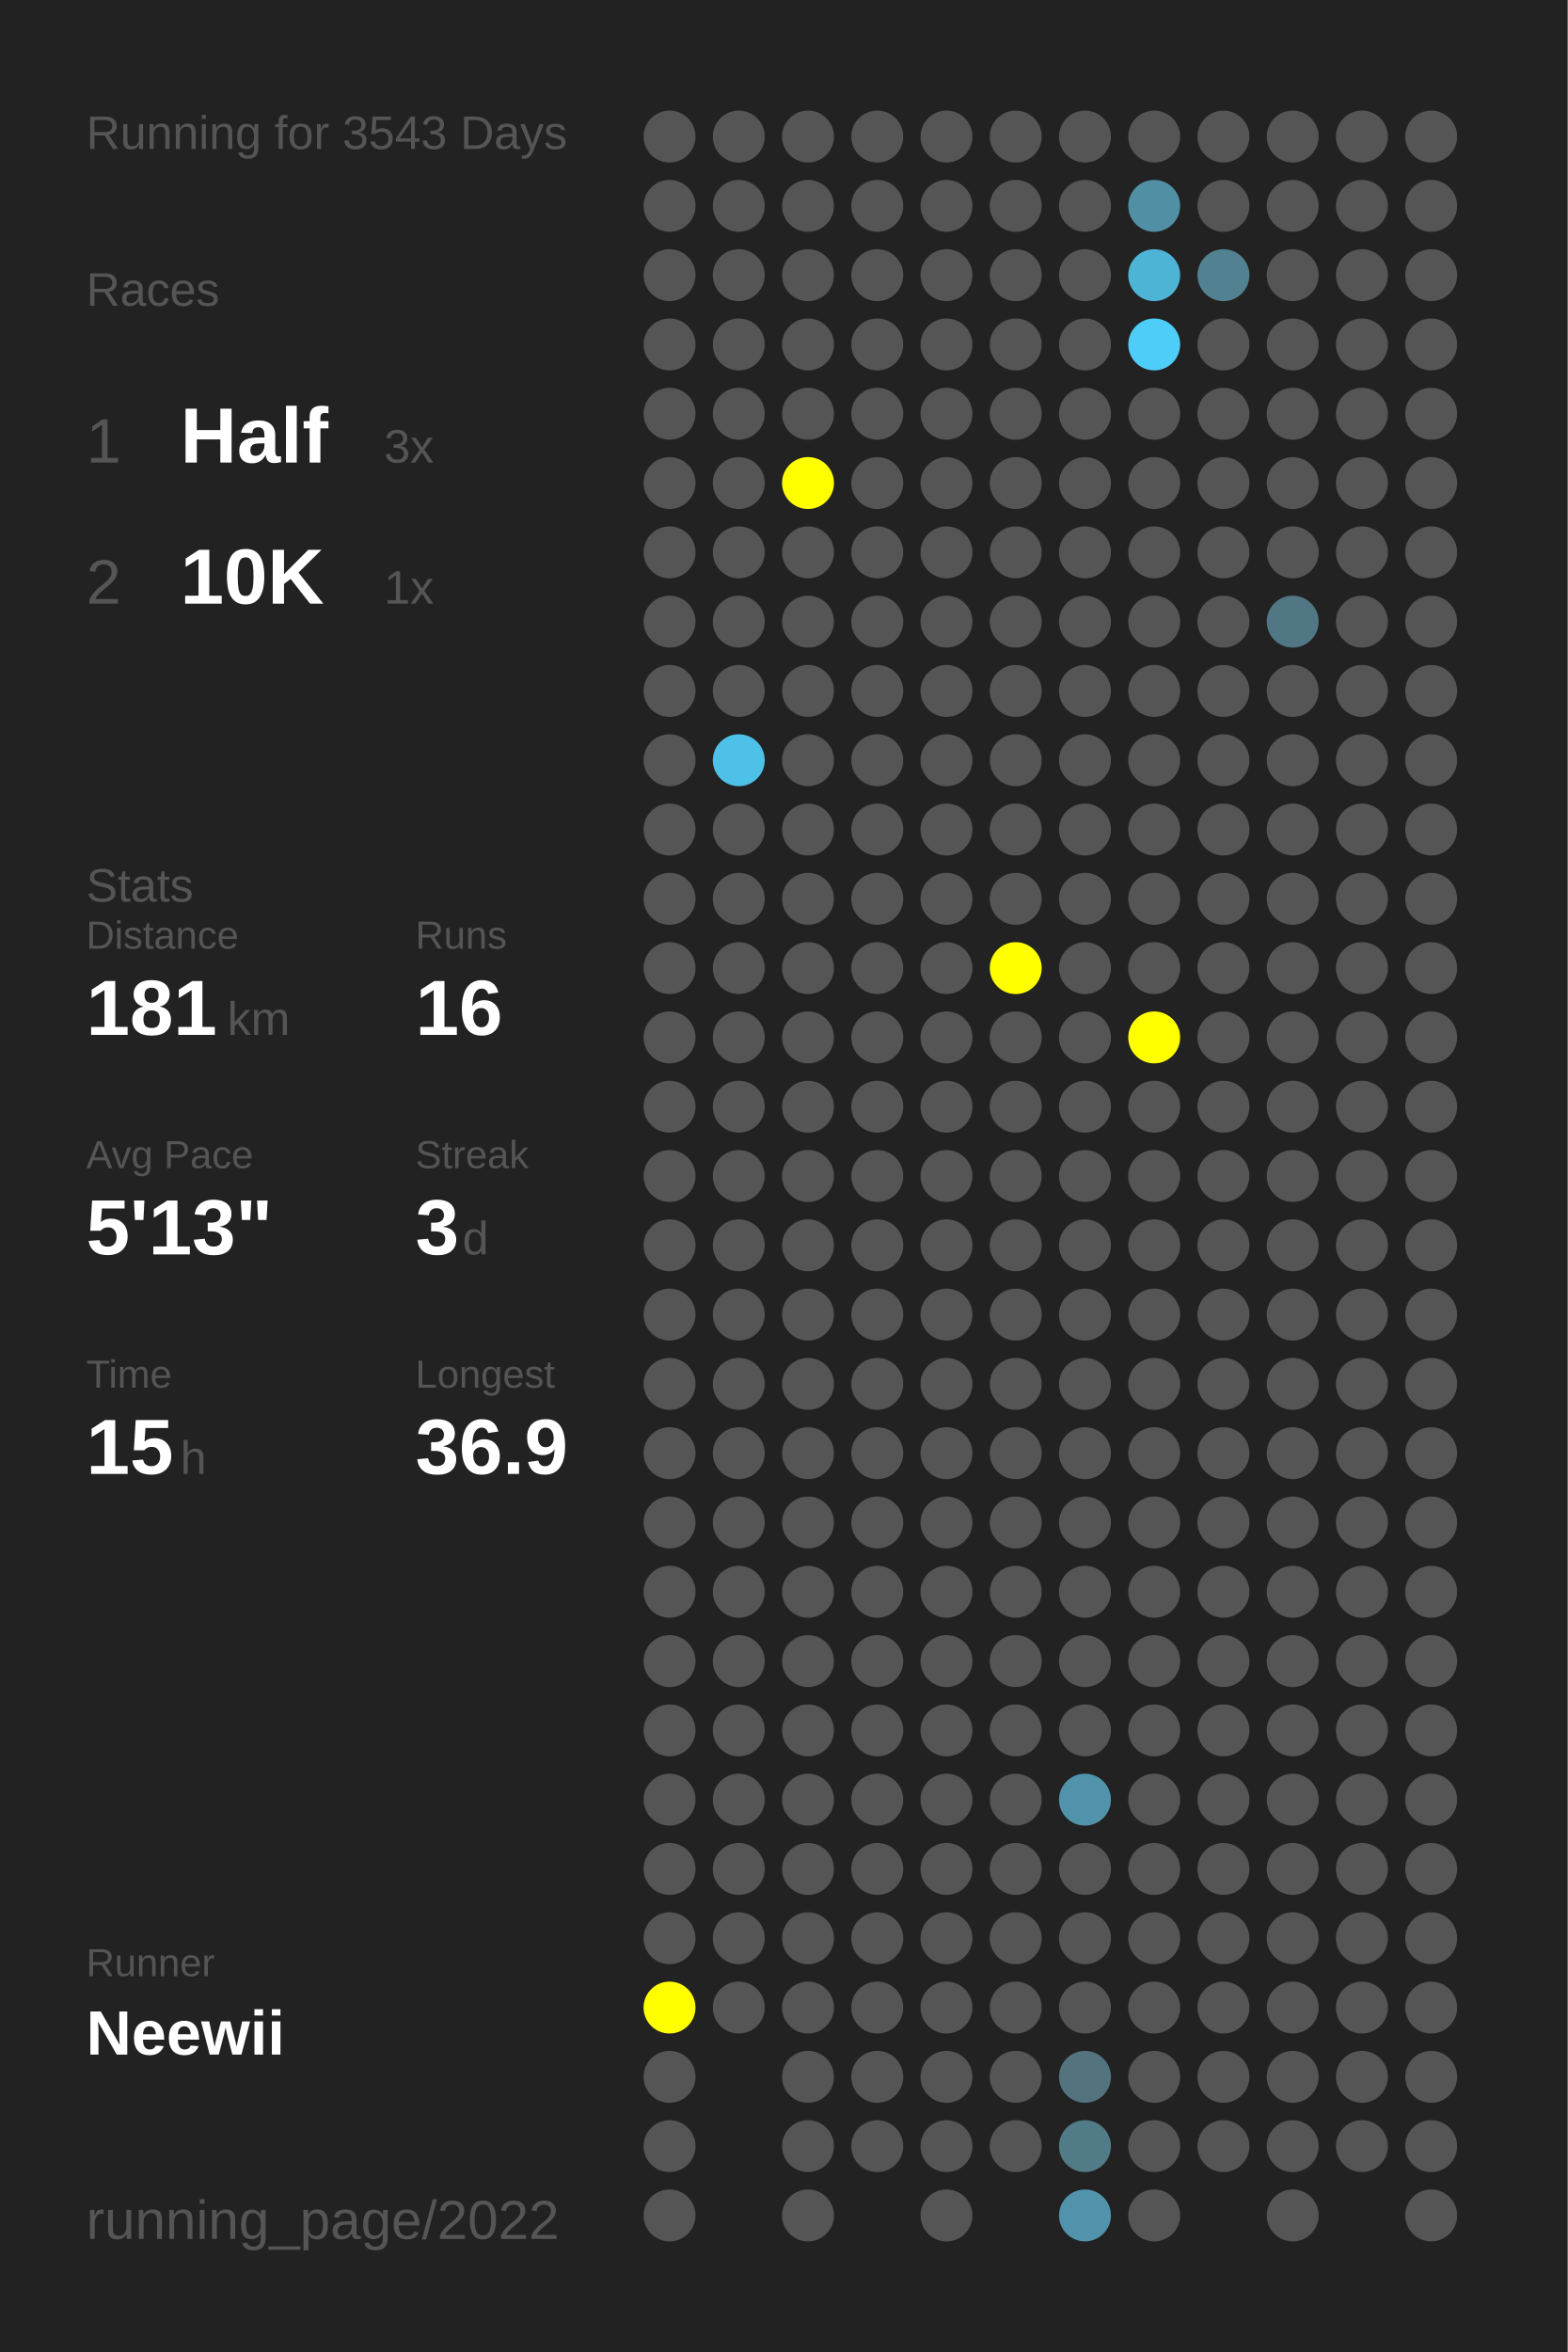
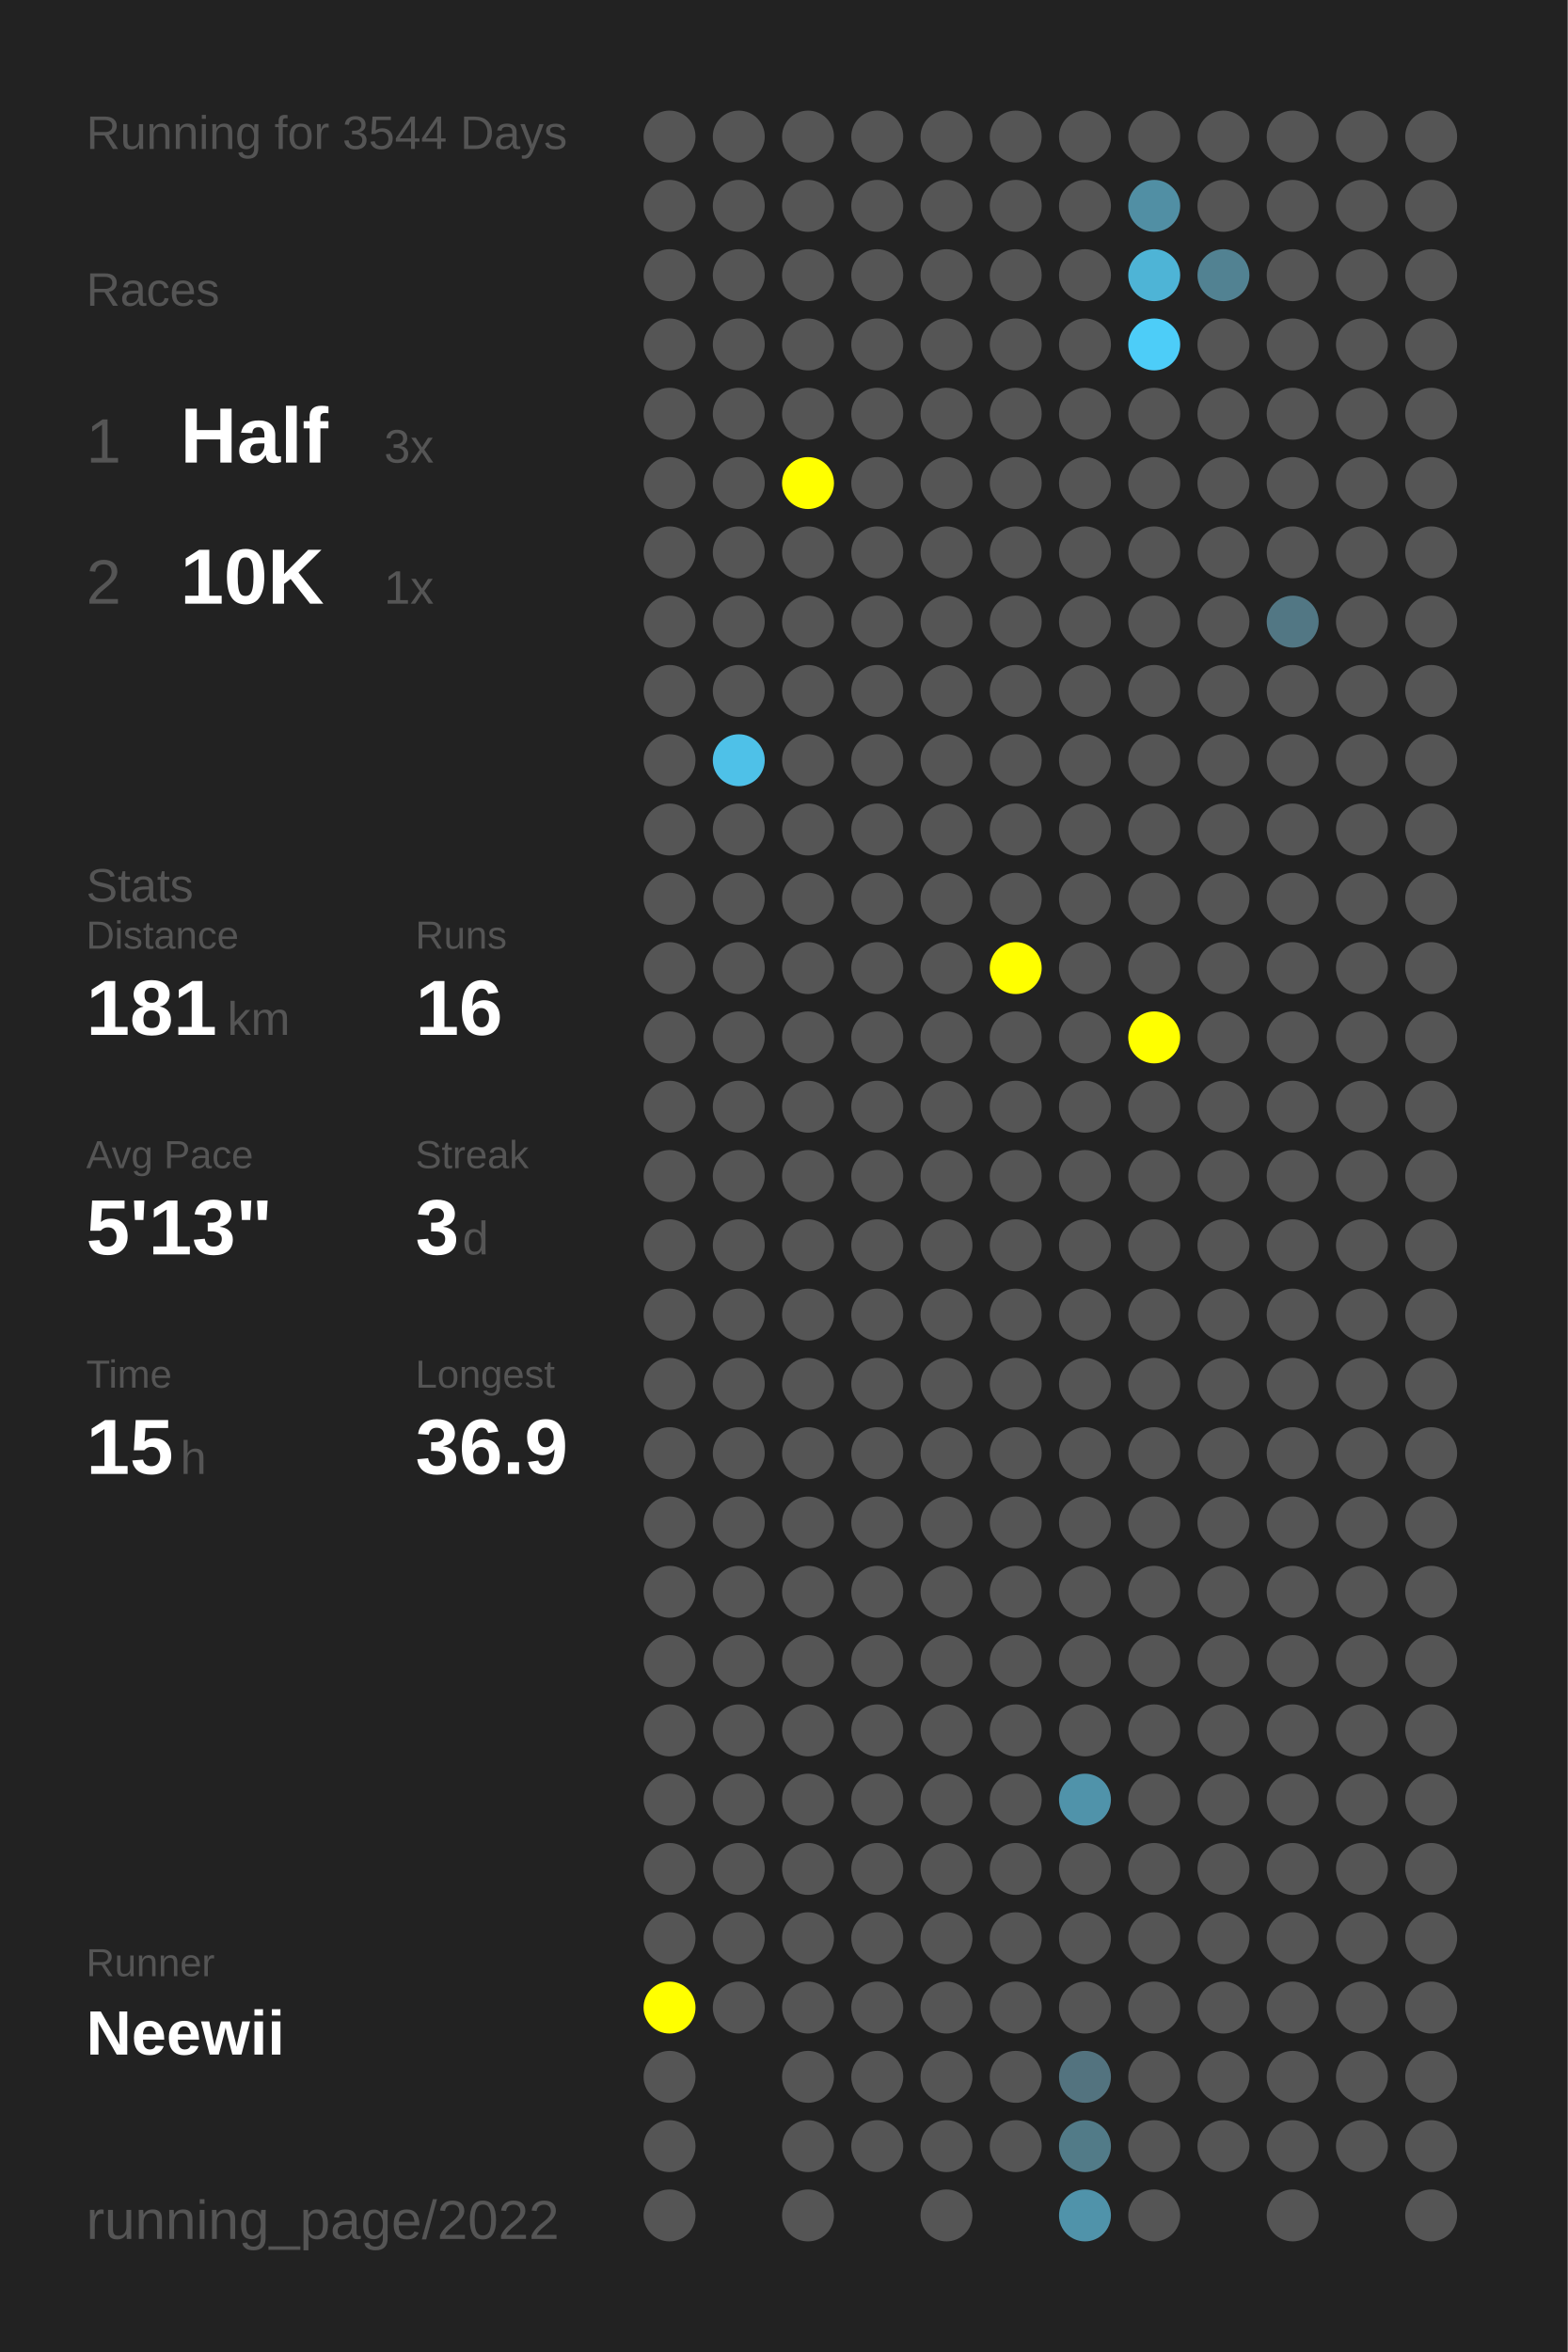
<svg xmlns="http://www.w3.org/2000/svg" baseProfile="full" height="300mm" version="1.1" viewBox="0,0,200,300" width="200mm">
  <defs />
  <rect fill="#222222" height="300" width="200" x="0" y="0" />
-   <text fill="#555555" style="font-size:6px; font-family:Arial;" x="11" y="19">Running for 3543 Days</text>
+   <text fill="#555555" style="font-size:6px; font-family:Arial;" x="11" y="19">Running for 3544 Days</text>
  <text fill="#555555" style="font-size:6px; font-family:Arial;" x="11" y="39">Races</text>
  <text fill="#555555" style="font-size:8px; font-family:Arial;" x="11" y="59">1</text>
  <text fill="#FFFFFF" style="font-size:10px; font-family:Arial; font-weight:bold;" x="23" y="59">Half</text>
  <text fill="#555555" style="font-size:6px; font-family:Arial;" x="49" y="59">3x</text>
  <text fill="#555555" style="font-size:8px; font-family:Arial;" x="11" y="77">2</text>
  <text fill="#FFFFFF" style="font-size:10px; font-family:Arial; font-weight:bold;" x="23" y="77">10K</text>
  <text fill="#555555" style="font-size:6px; font-family:Arial;" x="49" y="77">1x</text>
  <text fill="#555555" style="font-size:6px; font-family:Arial;" x="11" y="115">Stats</text>
  <text fill="#555555" style="font-size:5px; font-family:Arial;" x="11" y="121">Distance</text>
  <text fill="#FFFFFF" style="font-size:10px; font-family:Arial; font-weight:bold;" x="11" y="132">181</text>
  <text fill="#555555" style="font-size:6px; font-family:Arial;" x="29" y="132">km</text>
  <text fill="#555555" style="font-size:5px; font-family:Arial;" x="53" y="121">Runs</text>
  <text fill="#FFFFFF" style="font-size:10px; font-family:Arial; font-weight:bold;" x="53" y="132">16</text>
  <text fill="#555555" style="font-size:5px; font-family:Arial;" x="11" y="149">Avg Pace</text>
  <text fill="#FFFFFF" style="font-size:10px; font-family:Arial; font-weight:bold;" x="11" y="160">5'13"</text>
  <text fill="#555555" style="font-size:5px; font-family:Arial;" x="53" y="149">Streak</text>
  <text fill="#FFFFFF" style="font-size:10px; font-family:Arial; font-weight:bold;" x="53" y="160">3</text>
  <text fill="#555555" style="font-size:6px; font-family:Arial;" x="59" y="160">d</text>
  <text fill="#555555" style="font-size:5px; font-family:Arial;" x="11" y="177">Time</text>
  <text fill="#FFFFFF" style="font-size:10px; font-family:Arial; font-weight:bold;" x="11" y="188">15</text>
  <text fill="#555555" style="font-size:6px; font-family:Arial;" x="23" y="188">h</text>
  <text fill="#555555" style="font-size:5px; font-family:Arial;" x="53" y="177">Longest</text>
  <text fill="#FFFFFF" style="font-size:10px; font-family:Arial; font-weight:bold;" x="53" y="188">36.9</text>
  <text fill="#555555" style="font-size:5px; font-family:Arial;" x="11" y="252.065">Runner</text>
  <text fill="#FFFFFF" style="font-size:8px; font-family:Arial; font-weight:bold;" x="11" y="262.065">Neewii</text>
  <text fill="#555555" style="font-size:7px; font-family:Arial;" x="11" y="285.581">running_page/2022</text>
  <circle cx="85.417" cy="17.419" fill="#555555" r="3.312" />
  <circle cx="85.417" cy="26.258" fill="#555555" r="3.312" />
  <circle cx="85.417" cy="35.097" fill="#555555" r="3.312" />
  <circle cx="85.417" cy="43.935" fill="#555555" r="3.312" />
  <circle cx="85.417" cy="52.774" fill="#555555" r="3.312" />
  <circle cx="85.417" cy="61.613" fill="#555555" r="3.312" />
  <circle cx="85.417" cy="70.452" fill="#555555" r="3.312" />
  <circle cx="85.417" cy="79.29" fill="#555555" r="3.312" />
  <circle cx="85.417" cy="88.129" fill="#555555" r="3.312" />
  <circle cx="85.417" cy="96.968" fill="#555555" r="3.312" />
  <circle cx="85.417" cy="105.806" fill="#555555" r="3.312" />
  <circle cx="85.417" cy="114.645" fill="#555555" r="3.312" />
  <circle cx="85.417" cy="123.484" fill="#555555" r="3.312" />
  <circle cx="85.417" cy="132.323" fill="#555555" r="3.312" />
  <circle cx="85.417" cy="141.161" fill="#555555" r="3.312" />
  <circle cx="85.417" cy="150" fill="#555555" r="3.312" />
  <circle cx="85.417" cy="158.839" fill="#555555" r="3.312" />
  <circle cx="85.417" cy="167.677" fill="#555555" r="3.312" />
  <circle cx="85.417" cy="176.516" fill="#555555" r="3.312" />
  <circle cx="85.417" cy="185.355" fill="#555555" r="3.312" />
  <circle cx="85.417" cy="194.194" fill="#555555" r="3.312" />
  <circle cx="85.417" cy="203.032" fill="#555555" r="3.312" />
  <circle cx="85.417" cy="211.871" fill="#555555" r="3.312" />
  <circle cx="85.417" cy="220.71" fill="#555555" r="3.312" />
  <circle cx="85.417" cy="229.548" fill="#555555" r="3.312" />
  <circle cx="85.417" cy="238.387" fill="#555555" r="3.312" />
  <circle cx="85.417" cy="247.226" fill="#555555" r="3.312" />
  <circle cx="85.417" cy="256.065" fill="#FFFF00" r="3.312" />
  <circle cx="85.417" cy="264.903" fill="#555555" r="3.312" />
  <circle cx="85.417" cy="273.742" fill="#555555" r="3.312" />
  <circle cx="85.417" cy="282.581" fill="#555555" r="3.312" />
  <circle cx="94.25" cy="17.419" fill="#555555" r="3.312" />
  <circle cx="94.25" cy="26.258" fill="#555555" r="3.312" />
  <circle cx="94.25" cy="35.097" fill="#555555" r="3.312" />
  <circle cx="94.25" cy="43.935" fill="#555555" r="3.312" />
  <circle cx="94.25" cy="52.774" fill="#555555" r="3.312" />
  <circle cx="94.25" cy="61.613" fill="#555555" r="3.312" />
  <circle cx="94.25" cy="70.452" fill="#555555" r="3.312" />
  <circle cx="94.25" cy="79.29" fill="#555555" r="3.312" />
  <circle cx="94.25" cy="88.129" fill="#555555" r="3.312" />
  <circle cx="94.25" cy="96.968" fill="#4ec1e8" r="3.312" />
  <circle cx="94.25" cy="105.806" fill="#555555" r="3.312" />
  <circle cx="94.25" cy="114.645" fill="#555555" r="3.312" />
  <circle cx="94.25" cy="123.484" fill="#555555" r="3.312" />
  <circle cx="94.25" cy="132.323" fill="#555555" r="3.312" />
  <circle cx="94.25" cy="141.161" fill="#555555" r="3.312" />
  <circle cx="94.25" cy="150" fill="#555555" r="3.312" />
  <circle cx="94.25" cy="158.839" fill="#555555" r="3.312" />
  <circle cx="94.25" cy="167.677" fill="#555555" r="3.312" />
  <circle cx="94.25" cy="176.516" fill="#555555" r="3.312" />
  <circle cx="94.25" cy="185.355" fill="#555555" r="3.312" />
  <circle cx="94.25" cy="194.194" fill="#555555" r="3.312" />
  <circle cx="94.25" cy="203.032" fill="#555555" r="3.312" />
  <circle cx="94.25" cy="211.871" fill="#555555" r="3.312" />
  <circle cx="94.25" cy="220.71" fill="#555555" r="3.312" />
  <circle cx="94.25" cy="229.548" fill="#555555" r="3.312" />
  <circle cx="94.25" cy="238.387" fill="#555555" r="3.312" />
  <circle cx="94.25" cy="247.226" fill="#555555" r="3.312" />
  <circle cx="94.25" cy="256.065" fill="#555555" r="3.312" />
  <circle cx="103.083" cy="17.419" fill="#555555" r="3.312" />
  <circle cx="103.083" cy="26.258" fill="#555555" r="3.312" />
  <circle cx="103.083" cy="35.097" fill="#555555" r="3.312" />
  <circle cx="103.083" cy="43.935" fill="#555555" r="3.312" />
  <circle cx="103.083" cy="52.774" fill="#555555" r="3.312" />
  <circle cx="103.083" cy="61.613" fill="#FFFF00" r="3.312" />
  <circle cx="103.083" cy="70.452" fill="#555555" r="3.312" />
  <circle cx="103.083" cy="79.29" fill="#555555" r="3.312" />
  <circle cx="103.083" cy="88.129" fill="#555555" r="3.312" />
  <circle cx="103.083" cy="96.968" fill="#555555" r="3.312" />
  <circle cx="103.083" cy="105.806" fill="#555555" r="3.312" />
  <circle cx="103.083" cy="114.645" fill="#555555" r="3.312" />
  <circle cx="103.083" cy="123.484" fill="#555555" r="3.312" />
  <circle cx="103.083" cy="132.323" fill="#555555" r="3.312" />
  <circle cx="103.083" cy="141.161" fill="#555555" r="3.312" />
  <circle cx="103.083" cy="150" fill="#555555" r="3.312" />
  <circle cx="103.083" cy="158.839" fill="#555555" r="3.312" />
  <circle cx="103.083" cy="167.677" fill="#555555" r="3.312" />
  <circle cx="103.083" cy="176.516" fill="#555555" r="3.312" />
  <circle cx="103.083" cy="185.355" fill="#555555" r="3.312" />
  <circle cx="103.083" cy="194.194" fill="#555555" r="3.312" />
  <circle cx="103.083" cy="203.032" fill="#555555" r="3.312" />
  <circle cx="103.083" cy="211.871" fill="#555555" r="3.312" />
  <circle cx="103.083" cy="220.71" fill="#555555" r="3.312" />
  <circle cx="103.083" cy="229.548" fill="#555555" r="3.312" />
  <circle cx="103.083" cy="238.387" fill="#555555" r="3.312" />
  <circle cx="103.083" cy="247.226" fill="#555555" r="3.312" />
  <circle cx="103.083" cy="256.065" fill="#555555" r="3.312" />
  <circle cx="103.083" cy="264.903" fill="#555555" r="3.312" />
  <circle cx="103.083" cy="273.742" fill="#555555" r="3.312" />
  <circle cx="103.083" cy="282.581" fill="#555555" r="3.312" />
  <circle cx="111.917" cy="17.419" fill="#555555" r="3.312" />
  <circle cx="111.917" cy="26.258" fill="#555555" r="3.312" />
  <circle cx="111.917" cy="35.097" fill="#555555" r="3.312" />
  <circle cx="111.917" cy="43.935" fill="#555555" r="3.312" />
  <circle cx="111.917" cy="52.774" fill="#555555" r="3.312" />
  <circle cx="111.917" cy="61.613" fill="#555555" r="3.312" />
  <circle cx="111.917" cy="70.452" fill="#555555" r="3.312" />
  <circle cx="111.917" cy="79.29" fill="#555555" r="3.312" />
  <circle cx="111.917" cy="88.129" fill="#555555" r="3.312" />
  <circle cx="111.917" cy="96.968" fill="#555555" r="3.312" />
  <circle cx="111.917" cy="105.806" fill="#555555" r="3.312" />
  <circle cx="111.917" cy="114.645" fill="#555555" r="3.312" />
  <circle cx="111.917" cy="123.484" fill="#555555" r="3.312" />
  <circle cx="111.917" cy="132.323" fill="#555555" r="3.312" />
  <circle cx="111.917" cy="141.161" fill="#555555" r="3.312" />
  <circle cx="111.917" cy="150" fill="#555555" r="3.312" />
  <circle cx="111.917" cy="158.839" fill="#555555" r="3.312" />
  <circle cx="111.917" cy="167.677" fill="#555555" r="3.312" />
  <circle cx="111.917" cy="176.516" fill="#555555" r="3.312" />
  <circle cx="111.917" cy="185.355" fill="#555555" r="3.312" />
  <circle cx="111.917" cy="194.194" fill="#555555" r="3.312" />
  <circle cx="111.917" cy="203.032" fill="#555555" r="3.312" />
  <circle cx="111.917" cy="211.871" fill="#555555" r="3.312" />
  <circle cx="111.917" cy="220.71" fill="#555555" r="3.312" />
  <circle cx="111.917" cy="229.548" fill="#555555" r="3.312" />
  <circle cx="111.917" cy="238.387" fill="#555555" r="3.312" />
  <circle cx="111.917" cy="247.226" fill="#555555" r="3.312" />
  <circle cx="111.917" cy="256.065" fill="#555555" r="3.312" />
  <circle cx="111.917" cy="264.903" fill="#555555" r="3.312" />
  <circle cx="111.917" cy="273.742" fill="#555555" r="3.312" />
  <circle cx="120.75" cy="17.419" fill="#555555" r="3.312" />
  <circle cx="120.75" cy="26.258" fill="#555555" r="3.312" />
  <circle cx="120.75" cy="35.097" fill="#555555" r="3.312" />
  <circle cx="120.75" cy="43.935" fill="#555555" r="3.312" />
  <circle cx="120.75" cy="52.774" fill="#555555" r="3.312" />
  <circle cx="120.75" cy="61.613" fill="#555555" r="3.312" />
  <circle cx="120.75" cy="70.452" fill="#555555" r="3.312" />
  <circle cx="120.75" cy="79.29" fill="#555555" r="3.312" />
  <circle cx="120.75" cy="88.129" fill="#555555" r="3.312" />
  <circle cx="120.75" cy="96.968" fill="#555555" r="3.312" />
  <circle cx="120.75" cy="105.806" fill="#555555" r="3.312" />
  <circle cx="120.75" cy="114.645" fill="#555555" r="3.312" />
  <circle cx="120.75" cy="123.484" fill="#555555" r="3.312" />
  <circle cx="120.75" cy="132.323" fill="#555555" r="3.312" />
  <circle cx="120.75" cy="141.161" fill="#555555" r="3.312" />
  <circle cx="120.75" cy="150" fill="#555555" r="3.312" />
  <circle cx="120.75" cy="158.839" fill="#555555" r="3.312" />
  <circle cx="120.75" cy="167.677" fill="#555555" r="3.312" />
  <circle cx="120.75" cy="176.516" fill="#555555" r="3.312" />
  <circle cx="120.75" cy="185.355" fill="#555555" r="3.312" />
  <circle cx="120.75" cy="194.194" fill="#555555" r="3.312" />
  <circle cx="120.75" cy="203.032" fill="#555555" r="3.312" />
  <circle cx="120.75" cy="211.871" fill="#555555" r="3.312" />
  <circle cx="120.75" cy="220.71" fill="#555555" r="3.312" />
  <circle cx="120.75" cy="229.548" fill="#555555" r="3.312" />
  <circle cx="120.75" cy="238.387" fill="#555555" r="3.312" />
  <circle cx="120.75" cy="247.226" fill="#555555" r="3.312" />
  <circle cx="120.75" cy="256.065" fill="#555555" r="3.312" />
  <circle cx="120.75" cy="264.903" fill="#555555" r="3.312" />
  <circle cx="120.75" cy="273.742" fill="#555555" r="3.312" />
  <circle cx="120.75" cy="282.581" fill="#555555" r="3.312" />
  <circle cx="129.583" cy="17.419" fill="#555555" r="3.312" />
  <circle cx="129.583" cy="26.258" fill="#555555" r="3.312" />
  <circle cx="129.583" cy="35.097" fill="#555555" r="3.312" />
  <circle cx="129.583" cy="43.935" fill="#555555" r="3.312" />
  <circle cx="129.583" cy="52.774" fill="#555555" r="3.312" />
  <circle cx="129.583" cy="61.613" fill="#555555" r="3.312" />
  <circle cx="129.583" cy="70.452" fill="#555555" r="3.312" />
  <circle cx="129.583" cy="79.29" fill="#555555" r="3.312" />
  <circle cx="129.583" cy="88.129" fill="#555555" r="3.312" />
  <circle cx="129.583" cy="96.968" fill="#555555" r="3.312" />
  <circle cx="129.583" cy="105.806" fill="#555555" r="3.312" />
  <circle cx="129.583" cy="114.645" fill="#555555" r="3.312" />
  <circle cx="129.583" cy="123.484" fill="#FFFF00" r="3.312" />
  <circle cx="129.583" cy="132.323" fill="#555555" r="3.312" />
  <circle cx="129.583" cy="141.161" fill="#555555" r="3.312" />
  <circle cx="129.583" cy="150" fill="#555555" r="3.312" />
  <circle cx="129.583" cy="158.839" fill="#555555" r="3.312" />
  <circle cx="129.583" cy="167.677" fill="#555555" r="3.312" />
  <circle cx="129.583" cy="176.516" fill="#555555" r="3.312" />
  <circle cx="129.583" cy="185.355" fill="#555555" r="3.312" />
  <circle cx="129.583" cy="194.194" fill="#555555" r="3.312" />
  <circle cx="129.583" cy="203.032" fill="#555555" r="3.312" />
  <circle cx="129.583" cy="211.871" fill="#555555" r="3.312" />
  <circle cx="129.583" cy="220.71" fill="#555555" r="3.312" />
  <circle cx="129.583" cy="229.548" fill="#555555" r="3.312" />
  <circle cx="129.583" cy="238.387" fill="#555555" r="3.312" />
  <circle cx="129.583" cy="247.226" fill="#555555" r="3.312" />
  <circle cx="129.583" cy="256.065" fill="#555555" r="3.312" />
  <circle cx="129.583" cy="264.903" fill="#555555" r="3.312" />
  <circle cx="129.583" cy="273.742" fill="#555555" r="3.312" />
  <circle cx="138.417" cy="17.419" fill="#555555" r="3.312" />
  <circle cx="138.417" cy="26.258" fill="#555555" r="3.312" />
  <circle cx="138.417" cy="35.097" fill="#555555" r="3.312" />
  <circle cx="138.417" cy="43.935" fill="#555555" r="3.312" />
  <circle cx="138.417" cy="52.774" fill="#555555" r="3.312" />
  <circle cx="138.417" cy="61.613" fill="#555555" r="3.312" />
  <circle cx="138.417" cy="70.452" fill="#555555" r="3.312" />
  <circle cx="138.417" cy="79.29" fill="#555555" r="3.312" />
  <circle cx="138.417" cy="88.129" fill="#555555" r="3.312" />
  <circle cx="138.417" cy="96.968" fill="#555555" r="3.312" />
  <circle cx="138.417" cy="105.806" fill="#555555" r="3.312" />
  <circle cx="138.417" cy="114.645" fill="#555555" r="3.312" />
  <circle cx="138.417" cy="123.484" fill="#555555" r="3.312" />
  <circle cx="138.417" cy="132.323" fill="#555555" r="3.312" />
  <circle cx="138.417" cy="141.161" fill="#555555" r="3.312" />
  <circle cx="138.417" cy="150" fill="#555555" r="3.312" />
  <circle cx="138.417" cy="158.839" fill="#555555" r="3.312" />
  <circle cx="138.417" cy="167.677" fill="#555555" r="3.312" />
  <circle cx="138.417" cy="176.516" fill="#555555" r="3.312" />
  <circle cx="138.417" cy="185.355" fill="#555555" r="3.312" />
  <circle cx="138.417" cy="194.194" fill="#555555" r="3.312" />
  <circle cx="138.417" cy="203.032" fill="#555555" r="3.312" />
  <circle cx="138.417" cy="211.871" fill="#555555" r="3.312" />
  <circle cx="138.417" cy="220.71" fill="#555555" r="3.312" />
  <circle cx="138.417" cy="229.548" fill="#5093aa" r="3.312" />
  <circle cx="138.417" cy="238.387" fill="#555555" r="3.312" />
  <circle cx="138.417" cy="247.226" fill="#555555" r="3.312" />
  <circle cx="138.417" cy="256.065" fill="#555555" r="3.312" />
  <circle cx="138.417" cy="264.903" fill="#53737f" r="3.312" />
  <circle cx="138.417" cy="273.742" fill="#527b88" r="3.312" />
  <circle cx="138.417" cy="282.581" fill="#5093aa" r="3.312" />
  <circle cx="147.25" cy="17.419" fill="#555555" r="3.312" />
  <circle cx="147.25" cy="26.258" fill="#518fa4" r="3.312" />
  <circle cx="147.25" cy="35.097" fill="#4eb4d6" r="3.312" />
  <circle cx="147.25" cy="43.935" fill="#4dcdf8" r="3.312" />
  <circle cx="147.25" cy="52.774" fill="#555555" r="3.312" />
  <circle cx="147.25" cy="61.613" fill="#555555" r="3.312" />
  <circle cx="147.25" cy="70.452" fill="#555555" r="3.312" />
  <circle cx="147.25" cy="79.29" fill="#555555" r="3.312" />
  <circle cx="147.25" cy="88.129" fill="#555555" r="3.312" />
  <circle cx="147.25" cy="96.968" fill="#555555" r="3.312" />
  <circle cx="147.25" cy="105.806" fill="#555555" r="3.312" />
  <circle cx="147.25" cy="114.645" fill="#555555" r="3.312" />
  <circle cx="147.25" cy="123.484" fill="#555555" r="3.312" />
  <circle cx="147.25" cy="132.323" fill="#FFFF00" r="3.312" />
  <circle cx="147.25" cy="141.161" fill="#555555" r="3.312" />
  <circle cx="147.25" cy="150" fill="#555555" r="3.312" />
  <circle cx="147.25" cy="158.839" fill="#555555" r="3.312" />
  <circle cx="147.25" cy="167.677" fill="#555555" r="3.312" />
  <circle cx="147.25" cy="176.516" fill="#555555" r="3.312" />
  <circle cx="147.25" cy="185.355" fill="#555555" r="3.312" />
  <circle cx="147.25" cy="194.194" fill="#555555" r="3.312" />
  <circle cx="147.25" cy="203.032" fill="#555555" r="3.312" />
  <circle cx="147.25" cy="211.871" fill="#555555" r="3.312" />
  <circle cx="147.25" cy="220.71" fill="#555555" r="3.312" />
  <circle cx="147.25" cy="229.548" fill="#555555" r="3.312" />
  <circle cx="147.25" cy="238.387" fill="#555555" r="3.312" />
  <circle cx="147.25" cy="247.226" fill="#555555" r="3.312" />
  <circle cx="147.25" cy="256.065" fill="#555555" r="3.312" />
  <circle cx="147.25" cy="264.903" fill="#555555" r="3.312" />
  <circle cx="147.25" cy="273.742" fill="#555555" r="3.312" />
  <circle cx="147.25" cy="282.581" fill="#555555" r="3.312" />
  <circle cx="156.083" cy="17.419" fill="#555555" r="3.312" />
  <circle cx="156.083" cy="26.258" fill="#555555" r="3.312" />
  <circle cx="156.083" cy="35.097" fill="#528292" r="3.312" />
  <circle cx="156.083" cy="43.935" fill="#555555" r="3.312" />
  <circle cx="156.083" cy="52.774" fill="#555555" r="3.312" />
  <circle cx="156.083" cy="61.613" fill="#555555" r="3.312" />
  <circle cx="156.083" cy="70.452" fill="#555555" r="3.312" />
  <circle cx="156.083" cy="79.29" fill="#555555" r="3.312" />
  <circle cx="156.083" cy="88.129" fill="#555555" r="3.312" />
  <circle cx="156.083" cy="96.968" fill="#555555" r="3.312" />
  <circle cx="156.083" cy="105.806" fill="#555555" r="3.312" />
  <circle cx="156.083" cy="114.645" fill="#555555" r="3.312" />
  <circle cx="156.083" cy="123.484" fill="#555555" r="3.312" />
  <circle cx="156.083" cy="132.323" fill="#555555" r="3.312" />
  <circle cx="156.083" cy="141.161" fill="#555555" r="3.312" />
  <circle cx="156.083" cy="150" fill="#555555" r="3.312" />
  <circle cx="156.083" cy="158.839" fill="#555555" r="3.312" />
  <circle cx="156.083" cy="167.677" fill="#555555" r="3.312" />
  <circle cx="156.083" cy="176.516" fill="#555555" r="3.312" />
  <circle cx="156.083" cy="185.355" fill="#555555" r="3.312" />
  <circle cx="156.083" cy="194.194" fill="#555555" r="3.312" />
  <circle cx="156.083" cy="203.032" fill="#555555" r="3.312" />
  <circle cx="156.083" cy="211.871" fill="#555555" r="3.312" />
  <circle cx="156.083" cy="220.71" fill="#555555" r="3.312" />
  <circle cx="156.083" cy="229.548" fill="#555555" r="3.312" />
  <circle cx="156.083" cy="238.387" fill="#555555" r="3.312" />
  <circle cx="156.083" cy="247.226" fill="#555555" r="3.312" />
  <circle cx="156.083" cy="256.065" fill="#555555" r="3.312" />
  <circle cx="156.083" cy="264.903" fill="#555555" r="3.312" />
  <circle cx="156.083" cy="273.742" fill="#555555" r="3.312" />
  <circle cx="164.917" cy="17.419" fill="#555555" r="3.312" />
  <circle cx="164.917" cy="26.258" fill="#555555" r="3.312" />
  <circle cx="164.917" cy="35.097" fill="#555555" r="3.312" />
  <circle cx="164.917" cy="43.935" fill="#555555" r="3.312" />
  <circle cx="164.917" cy="52.774" fill="#555555" r="3.312" />
  <circle cx="164.917" cy="61.613" fill="#555555" r="3.312" />
  <circle cx="164.917" cy="70.452" fill="#555555" r="3.312" />
  <circle cx="164.917" cy="79.29" fill="#527784" r="3.312" />
  <circle cx="164.917" cy="88.129" fill="#555555" r="3.312" />
  <circle cx="164.917" cy="96.968" fill="#555555" r="3.312" />
  <circle cx="164.917" cy="105.806" fill="#555555" r="3.312" />
  <circle cx="164.917" cy="114.645" fill="#555555" r="3.312" />
  <circle cx="164.917" cy="123.484" fill="#555555" r="3.312" />
  <circle cx="164.917" cy="132.323" fill="#555555" r="3.312" />
  <circle cx="164.917" cy="141.161" fill="#555555" r="3.312" />
  <circle cx="164.917" cy="150" fill="#555555" r="3.312" />
  <circle cx="164.917" cy="158.839" fill="#555555" r="3.312" />
  <circle cx="164.917" cy="167.677" fill="#555555" r="3.312" />
  <circle cx="164.917" cy="176.516" fill="#555555" r="3.312" />
  <circle cx="164.917" cy="185.355" fill="#555555" r="3.312" />
  <circle cx="164.917" cy="194.194" fill="#555555" r="3.312" />
  <circle cx="164.917" cy="203.032" fill="#555555" r="3.312" />
  <circle cx="164.917" cy="211.871" fill="#555555" r="3.312" />
  <circle cx="164.917" cy="220.71" fill="#555555" r="3.312" />
  <circle cx="164.917" cy="229.548" fill="#555555" r="3.312" />
  <circle cx="164.917" cy="238.387" fill="#555555" r="3.312" />
  <circle cx="164.917" cy="247.226" fill="#555555" r="3.312" />
  <circle cx="164.917" cy="256.065" fill="#555555" r="3.312" />
  <circle cx="164.917" cy="264.903" fill="#555555" r="3.312" />
  <circle cx="164.917" cy="273.742" fill="#555555" r="3.312" />
  <circle cx="164.917" cy="282.581" fill="#555555" r="3.312" />
  <circle cx="173.75" cy="17.419" fill="#555555" r="3.312" />
  <circle cx="173.75" cy="26.258" fill="#555555" r="3.312" />
  <circle cx="173.75" cy="35.097" fill="#555555" r="3.312" />
  <circle cx="173.75" cy="43.935" fill="#555555" r="3.312" />
  <circle cx="173.75" cy="52.774" fill="#555555" r="3.312" />
  <circle cx="173.75" cy="61.613" fill="#555555" r="3.312" />
  <circle cx="173.75" cy="70.452" fill="#555555" r="3.312" />
  <circle cx="173.75" cy="79.29" fill="#555555" r="3.312" />
  <circle cx="173.75" cy="88.129" fill="#555555" r="3.312" />
  <circle cx="173.75" cy="96.968" fill="#555555" r="3.312" />
  <circle cx="173.75" cy="105.806" fill="#555555" r="3.312" />
  <circle cx="173.75" cy="114.645" fill="#555555" r="3.312" />
  <circle cx="173.75" cy="123.484" fill="#555555" r="3.312" />
  <circle cx="173.75" cy="132.323" fill="#555555" r="3.312" />
  <circle cx="173.75" cy="141.161" fill="#555555" r="3.312" />
  <circle cx="173.75" cy="150" fill="#555555" r="3.312" />
  <circle cx="173.75" cy="158.839" fill="#555555" r="3.312" />
  <circle cx="173.75" cy="167.677" fill="#555555" r="3.312" />
  <circle cx="173.75" cy="176.516" fill="#555555" r="3.312" />
  <circle cx="173.75" cy="185.355" fill="#555555" r="3.312" />
  <circle cx="173.75" cy="194.194" fill="#555555" r="3.312" />
  <circle cx="173.75" cy="203.032" fill="#555555" r="3.312" />
  <circle cx="173.75" cy="211.871" fill="#555555" r="3.312" />
  <circle cx="173.75" cy="220.71" fill="#555555" r="3.312" />
  <circle cx="173.75" cy="229.548" fill="#555555" r="3.312" />
  <circle cx="173.75" cy="238.387" fill="#555555" r="3.312" />
  <circle cx="173.75" cy="247.226" fill="#555555" r="3.312" />
  <circle cx="173.75" cy="256.065" fill="#555555" r="3.312" />
  <circle cx="173.75" cy="264.903" fill="#555555" r="3.312" />
  <circle cx="173.75" cy="273.742" fill="#555555" r="3.312" />
  <circle cx="182.583" cy="17.419" fill="#555555" r="3.312" />
  <circle cx="182.583" cy="26.258" fill="#555555" r="3.312" />
  <circle cx="182.583" cy="35.097" fill="#555555" r="3.312" />
  <circle cx="182.583" cy="43.935" fill="#555555" r="3.312" />
  <circle cx="182.583" cy="52.774" fill="#555555" r="3.312" />
  <circle cx="182.583" cy="61.613" fill="#555555" r="3.312" />
  <circle cx="182.583" cy="70.452" fill="#555555" r="3.312" />
  <circle cx="182.583" cy="79.29" fill="#555555" r="3.312" />
  <circle cx="182.583" cy="88.129" fill="#555555" r="3.312" />
  <circle cx="182.583" cy="96.968" fill="#555555" r="3.312" />
  <circle cx="182.583" cy="105.806" fill="#555555" r="3.312" />
  <circle cx="182.583" cy="114.645" fill="#555555" r="3.312" />
  <circle cx="182.583" cy="123.484" fill="#555555" r="3.312" />
  <circle cx="182.583" cy="132.323" fill="#555555" r="3.312" />
  <circle cx="182.583" cy="141.161" fill="#555555" r="3.312" />
  <circle cx="182.583" cy="150" fill="#555555" r="3.312" />
  <circle cx="182.583" cy="158.839" fill="#555555" r="3.312" />
  <circle cx="182.583" cy="167.677" fill="#555555" r="3.312" />
  <circle cx="182.583" cy="176.516" fill="#555555" r="3.312" />
  <circle cx="182.583" cy="185.355" fill="#555555" r="3.312" />
  <circle cx="182.583" cy="194.194" fill="#555555" r="3.312" />
  <circle cx="182.583" cy="203.032" fill="#555555" r="3.312" />
  <circle cx="182.583" cy="211.871" fill="#555555" r="3.312" />
  <circle cx="182.583" cy="220.71" fill="#555555" r="3.312" />
  <circle cx="182.583" cy="229.548" fill="#555555" r="3.312" />
  <circle cx="182.583" cy="238.387" fill="#555555" r="3.312" />
  <circle cx="182.583" cy="247.226" fill="#555555" r="3.312" />
  <circle cx="182.583" cy="256.065" fill="#555555" r="3.312" />
  <circle cx="182.583" cy="264.903" fill="#555555" r="3.312" />
  <circle cx="182.583" cy="273.742" fill="#555555" r="3.312" />
  <circle cx="182.583" cy="282.581" fill="#555555" r="3.312" />
</svg>
